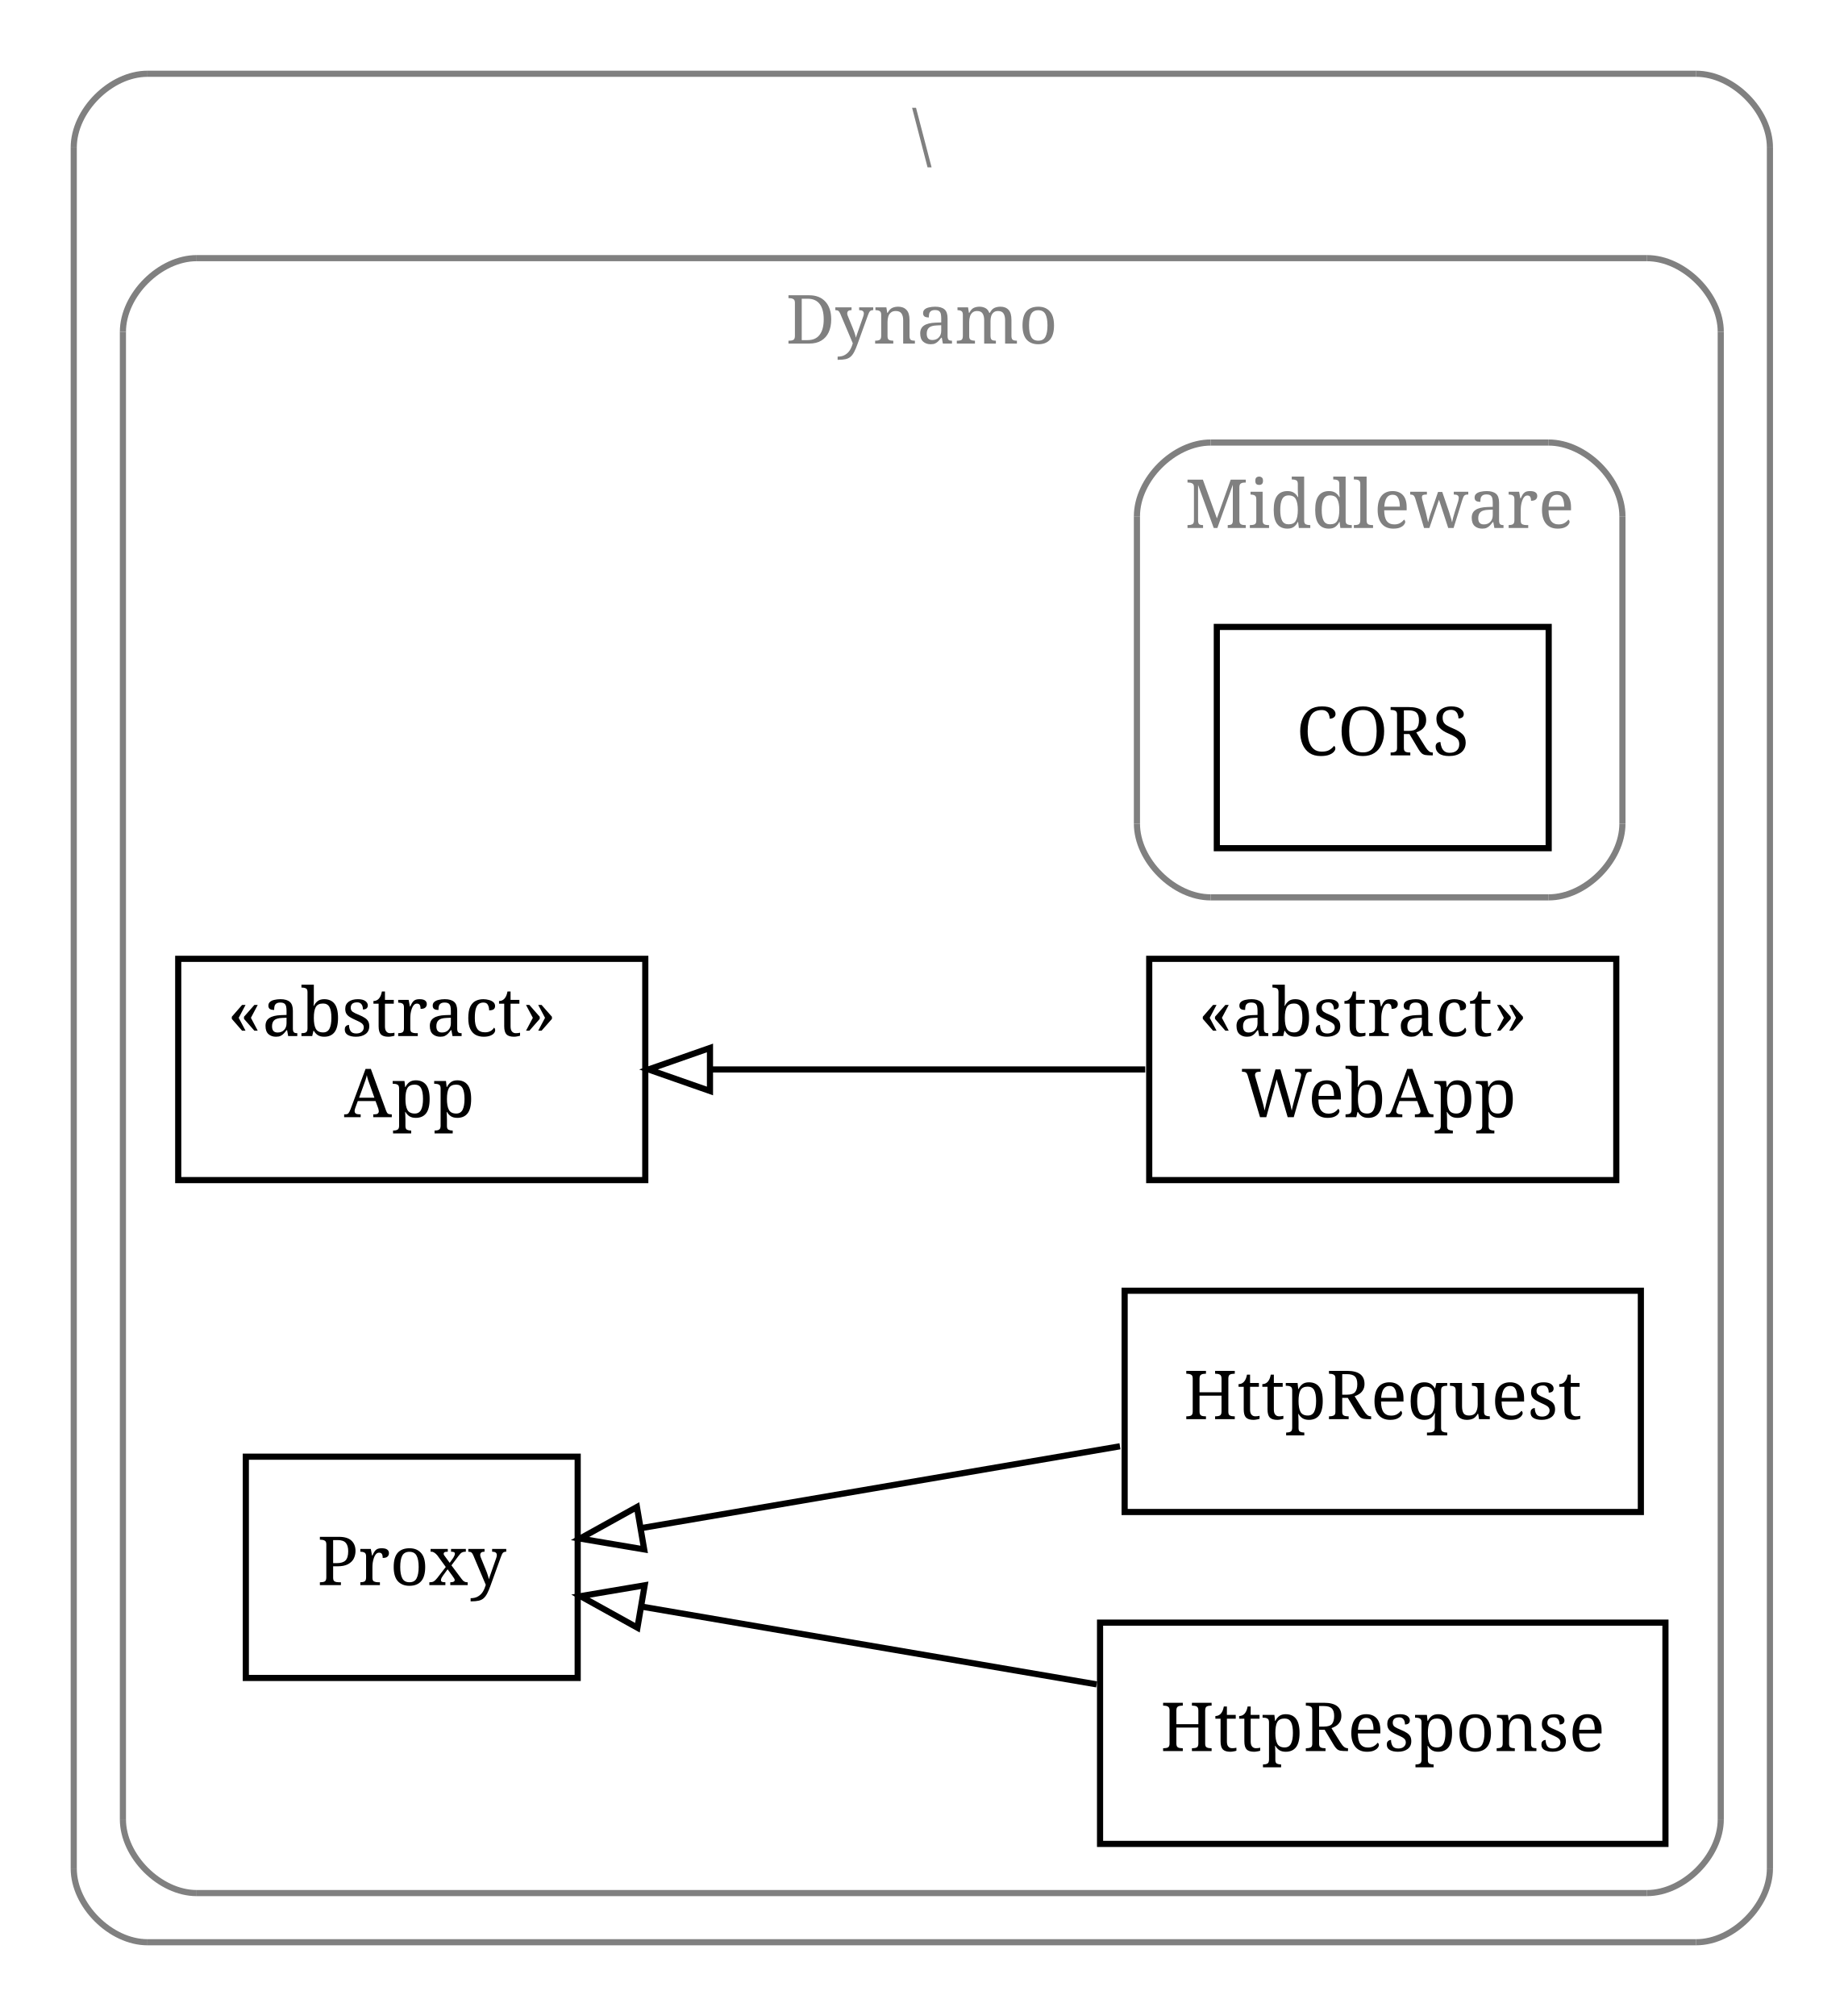
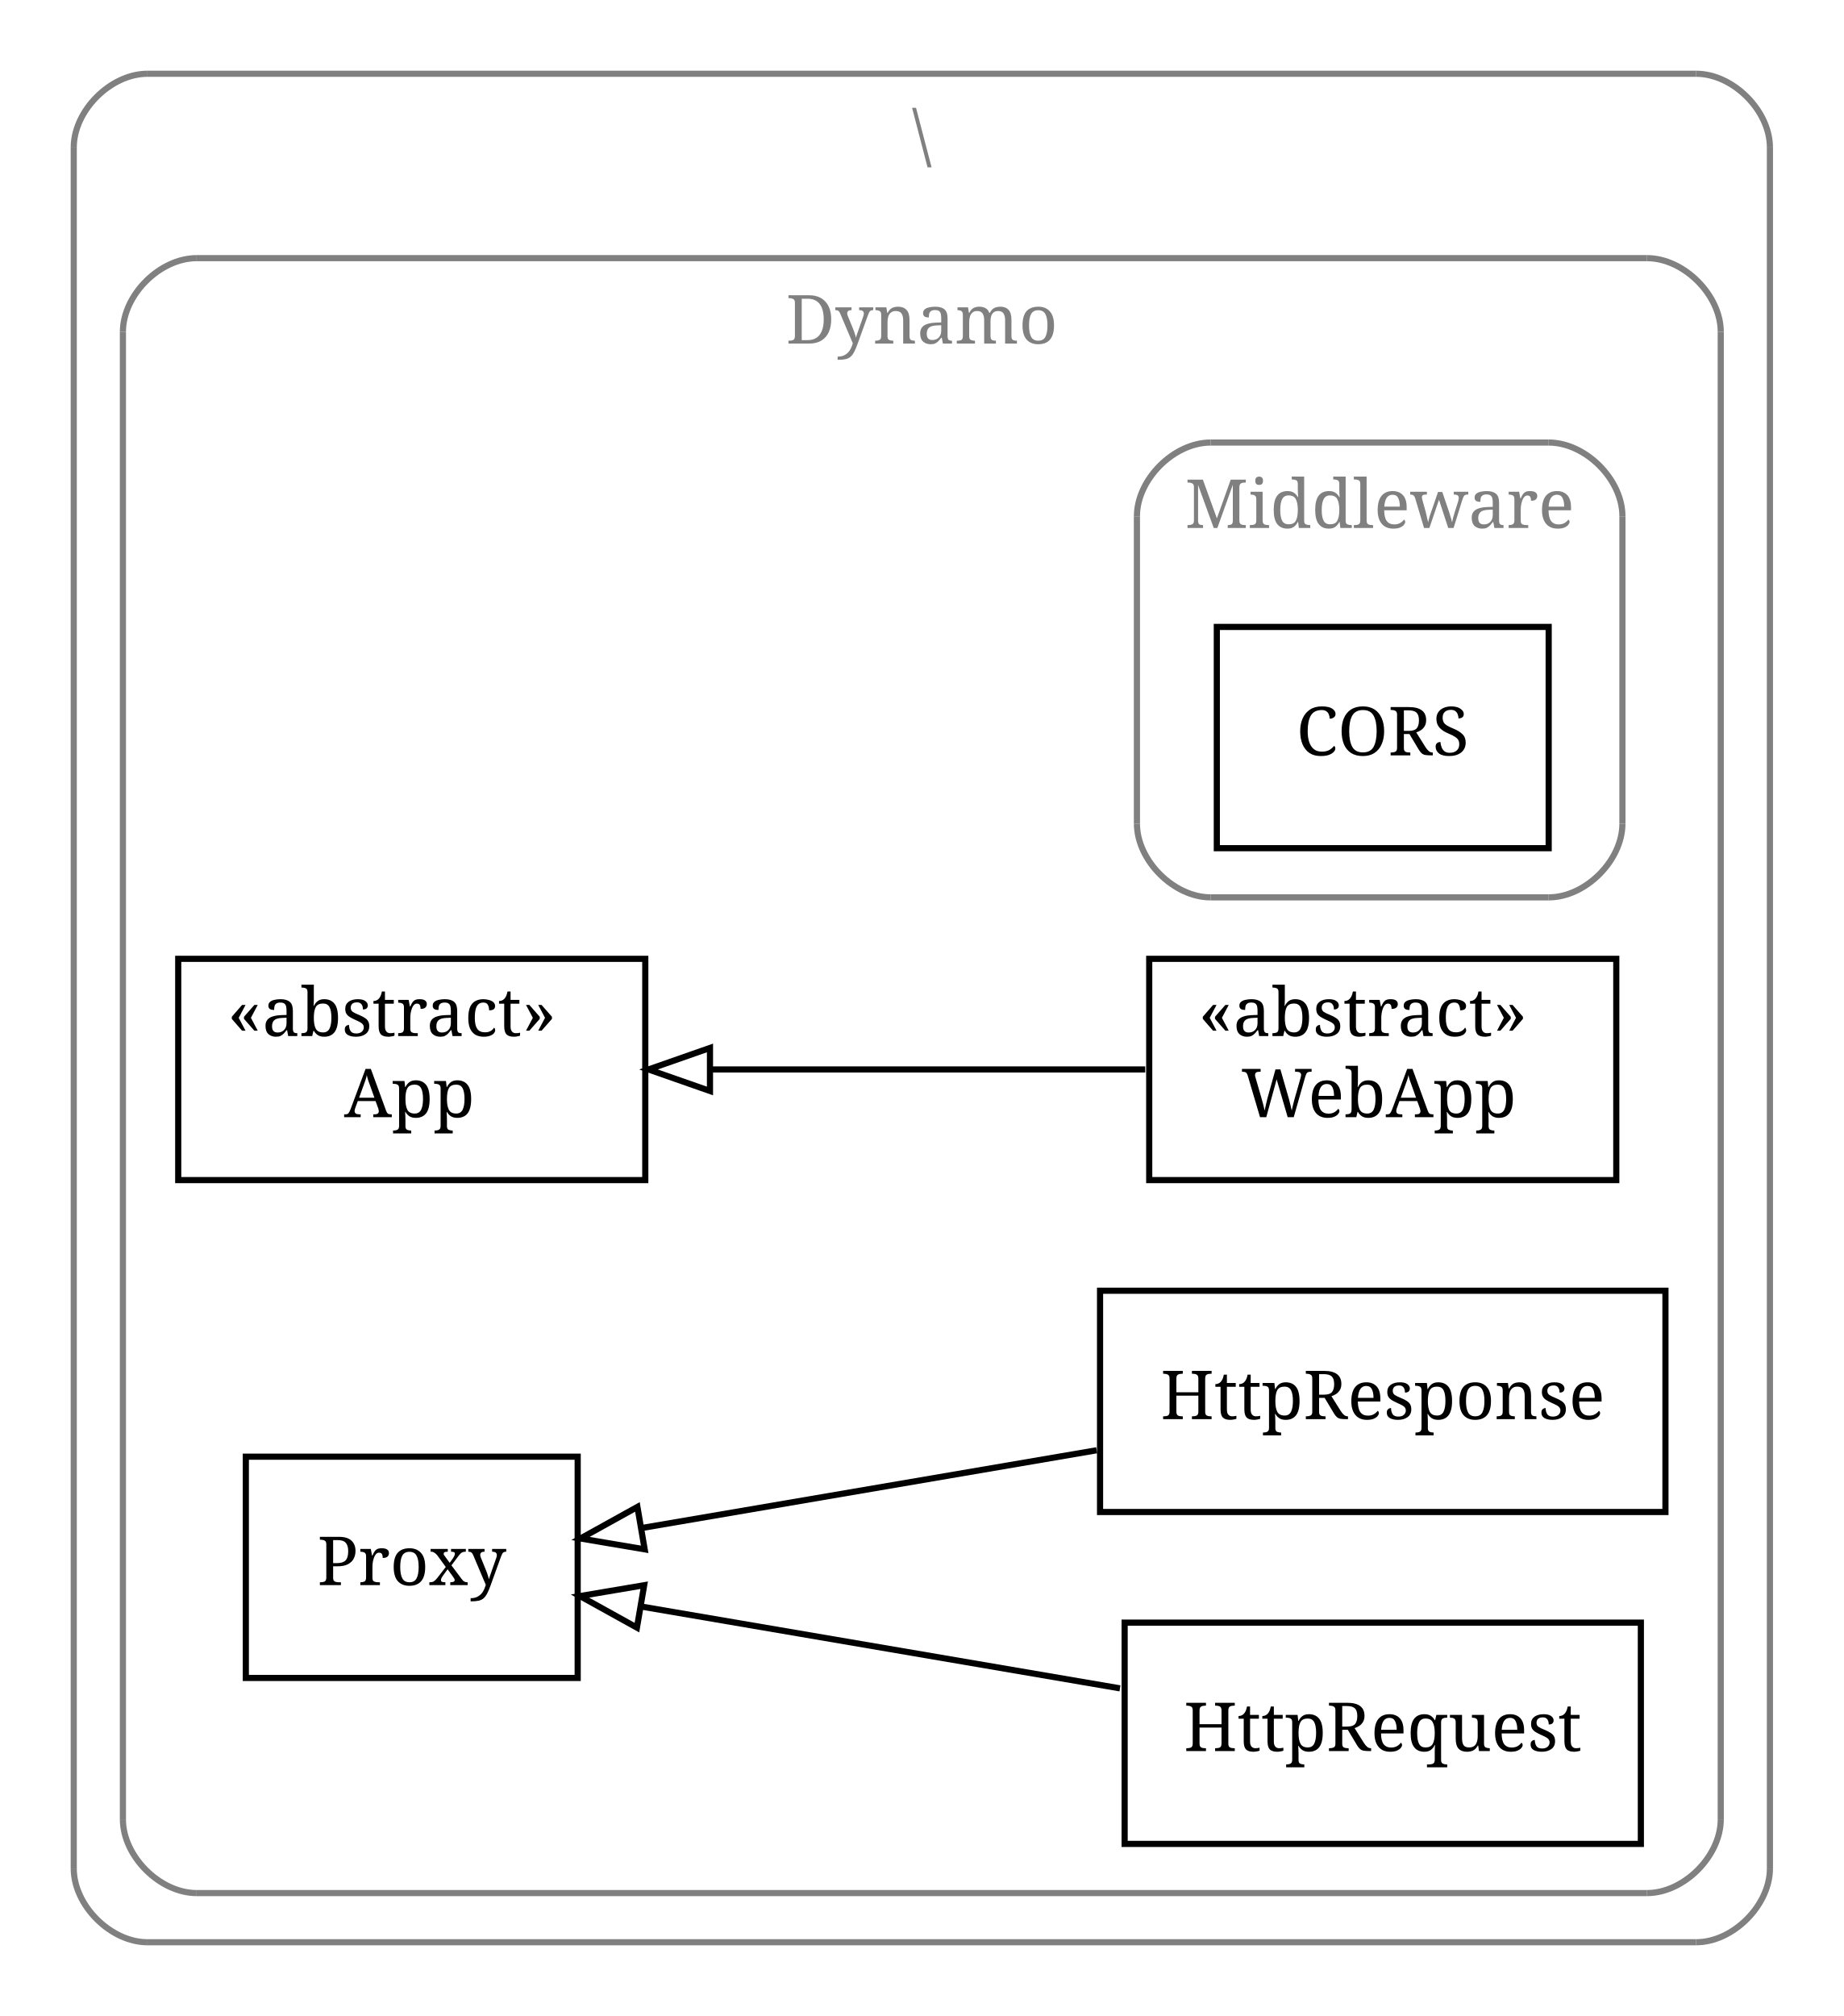
<svg xmlns="http://www.w3.org/2000/svg" width="300pt" height="328pt" viewBox="0.00 0.00 300.00 328.00">
  <g id="graph1" class="graph" transform="scale(1 1) rotate(0) translate(4 324)">
    <polygon fill="white" stroke="white" points="-4,5 -4,-324 297,-324 297,5 -4,5" />
    <g id="graph2" class="cluster">
      <polyline fill="none" stroke="gray" points="20,-8 272,-8 " />
      <path fill="none" stroke="gray" d="M272,-8C278,-8 284,-14 284,-20" />
      <polyline fill="none" stroke="gray" points="284,-20 284,-300 " />
      <path fill="none" stroke="gray" d="M284,-300C284,-306 278,-312 272,-312" />
      <polyline fill="none" stroke="gray" points="272,-312 20,-312 " />
      <path fill="none" stroke="gray" d="M20,-312C14,-312 8,-306 8,-300" />
      <polyline fill="none" stroke="gray" points="8,-300 8,-20 " />
      <path fill="none" stroke="gray" d="M8,-20C8,-14 14,-8 20,-8" />
      <text text-anchor="middle" x="146" y="-298.1" font-family="Times Roman,serif" font-size="11.00" fill="gray">\</text>
    </g>
    <g id="graph3" class="cluster">
      <polyline fill="none" stroke="gray" points="28,-16 264,-16 " />
      <path fill="none" stroke="gray" d="M264,-16C270,-16 276,-22 276,-28" />
      <polyline fill="none" stroke="gray" points="276,-28 276,-270 " />
      <path fill="none" stroke="gray" d="M276,-270C276,-276 270,-282 264,-282" />
      <polyline fill="none" stroke="gray" points="264,-282 28,-282 " />
      <path fill="none" stroke="gray" d="M28,-282C22,-282 16,-276 16,-270" />
      <polyline fill="none" stroke="gray" points="16,-270 16,-28 " />
      <path fill="none" stroke="gray" d="M16,-28C16,-22 22,-16 28,-16" />
      <text text-anchor="middle" x="146" y="-268.1" font-family="Times Roman,serif" font-size="11.00" fill="gray">Dynamo</text>
    </g>
    <g id="graph4" class="cluster">
      <polyline fill="none" stroke="gray" points="193,-178 248,-178 " />
      <path fill="none" stroke="gray" d="M248,-178C254,-178 260,-184 260,-190" />
      <polyline fill="none" stroke="gray" points="260,-190 260,-240 " />
      <path fill="none" stroke="gray" d="M260,-240C260,-246 254,-252 248,-252" />
      <polyline fill="none" stroke="gray" points="248,-252 193,-252 " />
      <path fill="none" stroke="gray" d="M193,-252C187,-252 181,-246 181,-240" />
      <polyline fill="none" stroke="gray" points="181,-240 181,-190 " />
      <path fill="none" stroke="gray" d="M181,-190C181,-184 187,-178 193,-178" />
      <text text-anchor="middle" x="220.5" y="-238.1" font-family="Times Roman,serif" font-size="11.00" fill="gray">Middleware</text>
    </g>
    <g id="node4" class="node">
      <polygon fill="none" stroke="black" points="248,-222 194,-222 194,-186 248,-186 248,-222" />
      <text text-anchor="middle" x="221" y="-201.1" font-family="Times Roman,serif" font-size="11.00">CORS</text>
    </g>
    <g id="node5" class="node">
+       <polygon fill="none" stroke="black" points="267,-114 175,-114 175,-78 267,-78 267,-114" />
+       <text text-anchor="middle" x="221" y="-93.1" font-family="Times Roman,serif" font-size="11.00">HttpResponse</text>
+     </g>
+     <g id="node8" class="node">
      <polygon fill="none" stroke="black" points="90,-87 36,-87 36,-51 90,-51 90,-87" />
      <text text-anchor="middle" x="63" y="-66.1" font-family="Times Roman,serif" font-size="11.00">Proxy</text>
    </g>
+     <g id="edge5" class="edge">
+       <path fill="none" stroke="black" d="M174.449,-88.045C150.875,-84.017 122.634,-79.191 100.479,-75.405" />
+       <polygon fill="none" stroke="black" points="100.901,-71.926 90.454,-73.692 99.721,-78.826 100.901,-71.926" />
+     </g>
    <g id="node6" class="node">
+       <polygon fill="none" stroke="black" points="101,-168 25,-168 25,-132 101,-132 101,-168" />
+       <text text-anchor="start" x="33" y="-155.433" font-family="Times Roman,serif" font-size="11.00">«abstract»</text>
+       <text text-anchor="start" x="52" y="-142.233" font-family="Times Roman,serif" font-size="11.00">App</text>
+     </g>
+     <g id="node7" class="node">
      <polygon fill="none" stroke="black" points="259,-168 183,-168 183,-132 259,-132 259,-168" />
      <text text-anchor="start" x="191" y="-155.433" font-family="Times Roman,serif" font-size="11.00">«abstract»</text>
      <text text-anchor="start" x="198" y="-142.233" font-family="Times Roman,serif" font-size="11.00">WebApp</text>
    </g>
-     <g id="node9" class="node">
-       <polygon fill="none" stroke="black" points="101,-168 25,-168 25,-132 101,-132 101,-168" />
-       <text text-anchor="start" x="33" y="-155.433" font-family="Times Roman,serif" font-size="11.00">«abstract»</text>
-       <text text-anchor="start" x="52" y="-142.233" font-family="Times Roman,serif" font-size="11.00">App</text>
-     </g>
-     <g id="edge5" class="edge">
+     <g id="edge7" class="edge">
      <path fill="none" stroke="black" d="M182.349,-150C161.037,-150 134.371,-150 111.652,-150" />
      <polygon fill="none" stroke="black" points="111.526,-146.5 101.526,-150 111.526,-153.5 111.526,-146.5" />
    </g>
-     <g id="node7" class="node">
-       <polygon fill="none" stroke="black" points="263,-114 179,-114 179,-78 263,-78 263,-114" />
-       <text text-anchor="middle" x="221" y="-93.1" font-family="Times Roman,serif" font-size="11.00">HttpRequest</text>
-     </g>
-     <g id="edge7" class="edge">
-       <path fill="none" stroke="black" d="M178.243,-88.693C153.882,-84.531 123.651,-79.364 100.265,-75.368" />
-       <polygon fill="none" stroke="black" points="100.82,-71.912 90.374,-73.678 99.641,-78.812 100.82,-71.912" />
-     </g>
-     <g id="node8" class="node">
-       <polygon fill="none" stroke="black" points="267,-60 175,-60 175,-24 267,-24 267,-60" />
-       <text text-anchor="middle" x="221" y="-39.1" font-family="Times Roman,serif" font-size="11.00">HttpResponse</text>
+     <g id="node9" class="node">
+       <polygon fill="none" stroke="black" points="263,-60 179,-60 179,-24 263,-24 263,-60" />
+       <text text-anchor="middle" x="221" y="-39.1" font-family="Times Roman,serif" font-size="11.00">HttpRequest</text>
    </g>
    <g id="edge9" class="edge">
-       <path fill="none" stroke="black" d="M174.449,-49.955C150.875,-53.983 122.634,-58.809 100.479,-62.595" />
-       <polygon fill="none" stroke="black" points="99.721,-59.174 90.454,-64.308 100.901,-66.074 99.721,-59.174" />
+       <path fill="none" stroke="black" d="M178.243,-49.307C153.882,-53.469 123.651,-58.636 100.265,-62.632" />
+       <polygon fill="none" stroke="black" points="99.641,-59.188 90.374,-64.322 100.82,-66.088 99.641,-59.188" />
    </g>
  </g>
</svg>
